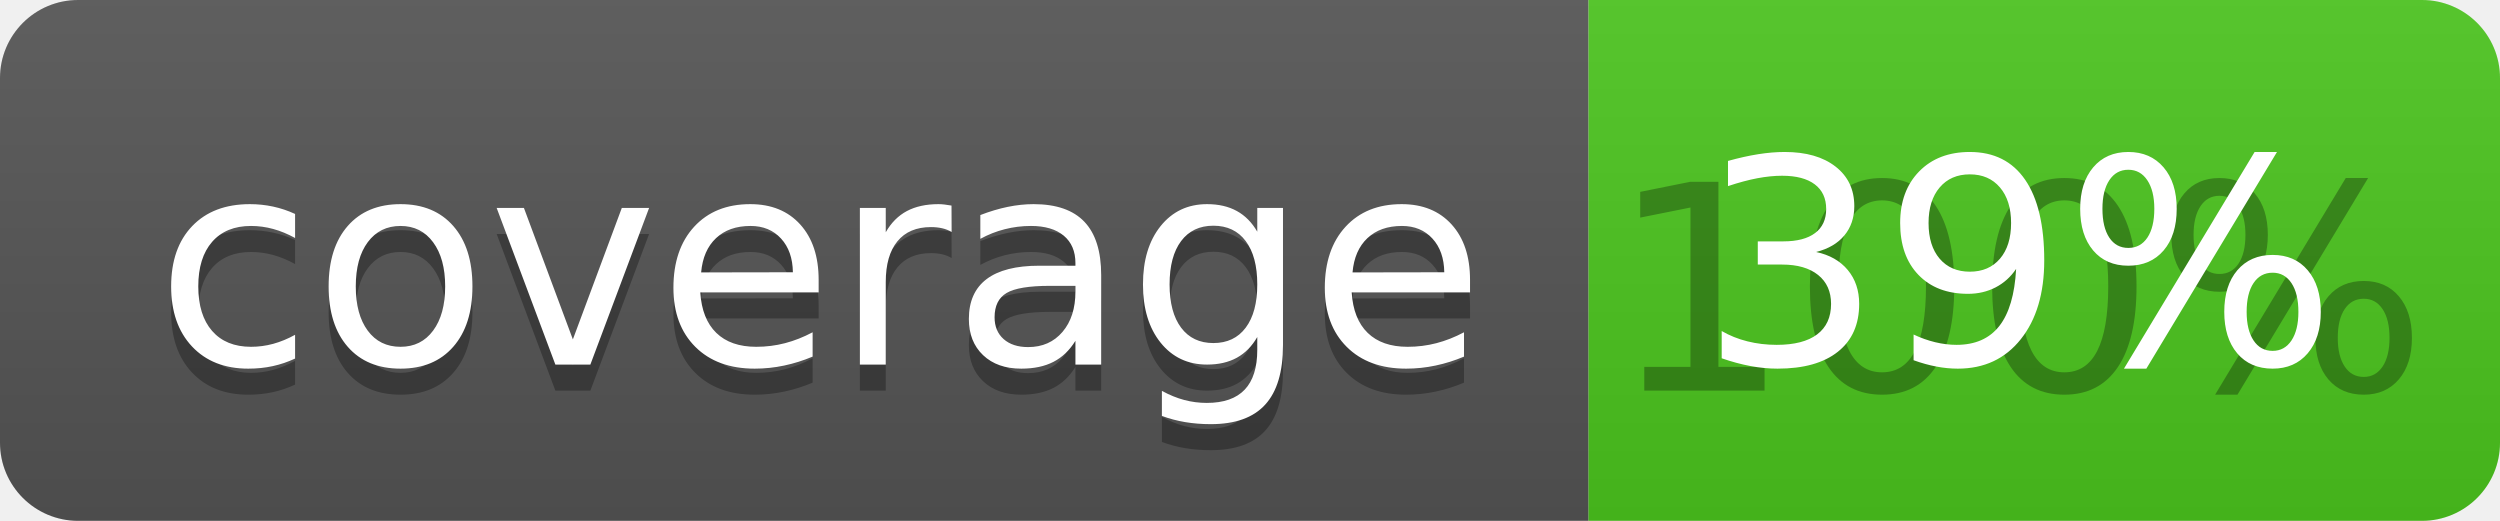
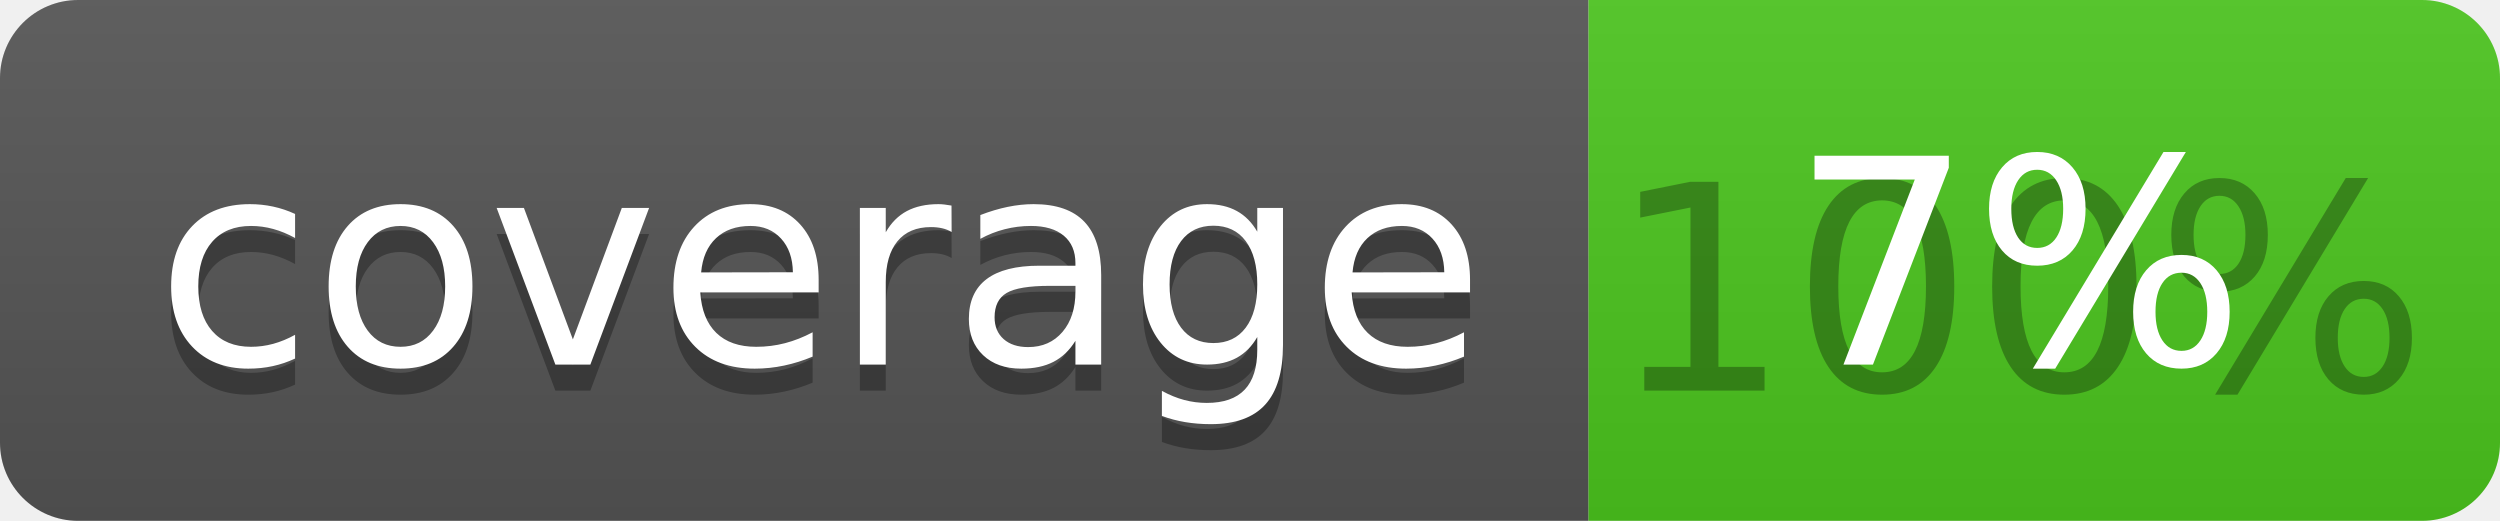
<svg xmlns="http://www.w3.org/2000/svg" width="96" height="20">
  <linearGradient id="b" x2="0" y2="100%">
    <stop offset="0" stop-color="#bbb" stop-opacity=".1" />
    <stop offset="1" stop-opacity=".1" />
  </linearGradient>
  <clipPath id="a">
    <rect width="96" height="20" rx="3" fill="#fff" />
  </clipPath>
  <g clip-path="url(#a)">
    <path fill="#555" d="M0 0h61v20H0z" />
    <path fill="#4CC61E" d="M61 0h35v20H61z" />
    <path fill="url(#b)" d="M0 0h96v20H0z" />
  </g>
  <g fill="#fff" text-anchor="middle" font-family="DejaVu Sans,Verdana,Geneva,sans-serif" font-size="110">
    <text x="315" y="150" fill="#010101" fill-opacity=".3" transform="scale(.1)" textLength="510">coverage</text>
    <text x="315" y="140" transform="scale(.1)" textLength="510">coverage</text>
    <text x="775" y="150" fill="#010101" fill-opacity=".3" transform="scale(.1)" textLength="250">100%</text>
-     <text x="775" y="140" transform="scale(.1)" textLength="250">39%</text>
+     <text x="775" y="140" transform="scale(.1)" textLength="250">7%</text>
  </g>
</svg>
